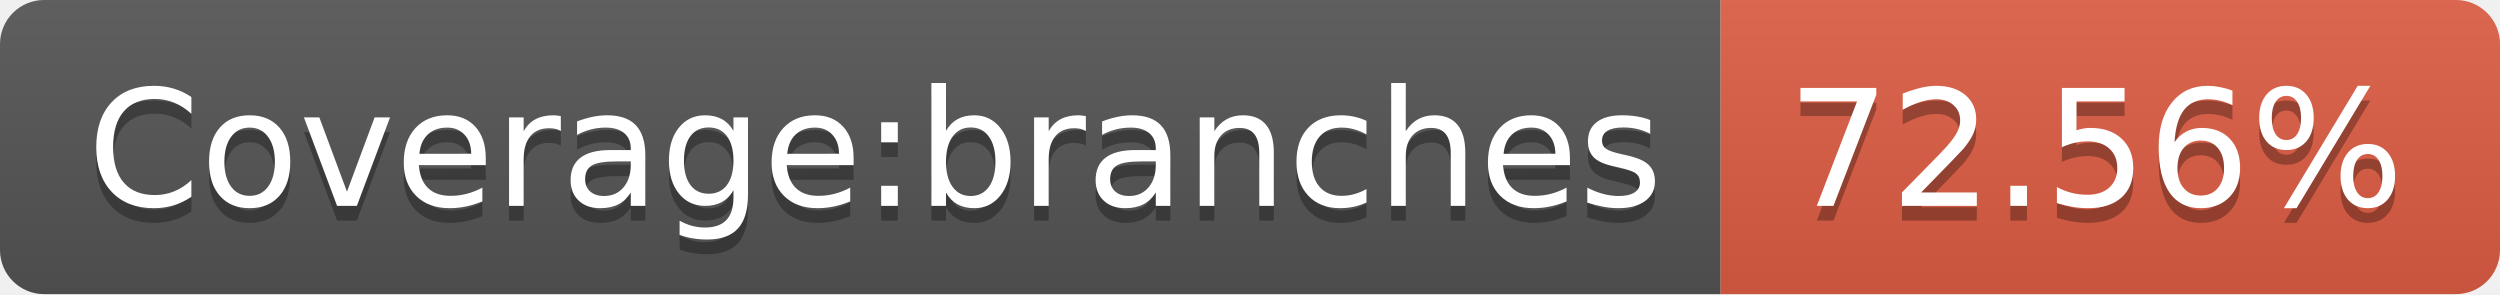
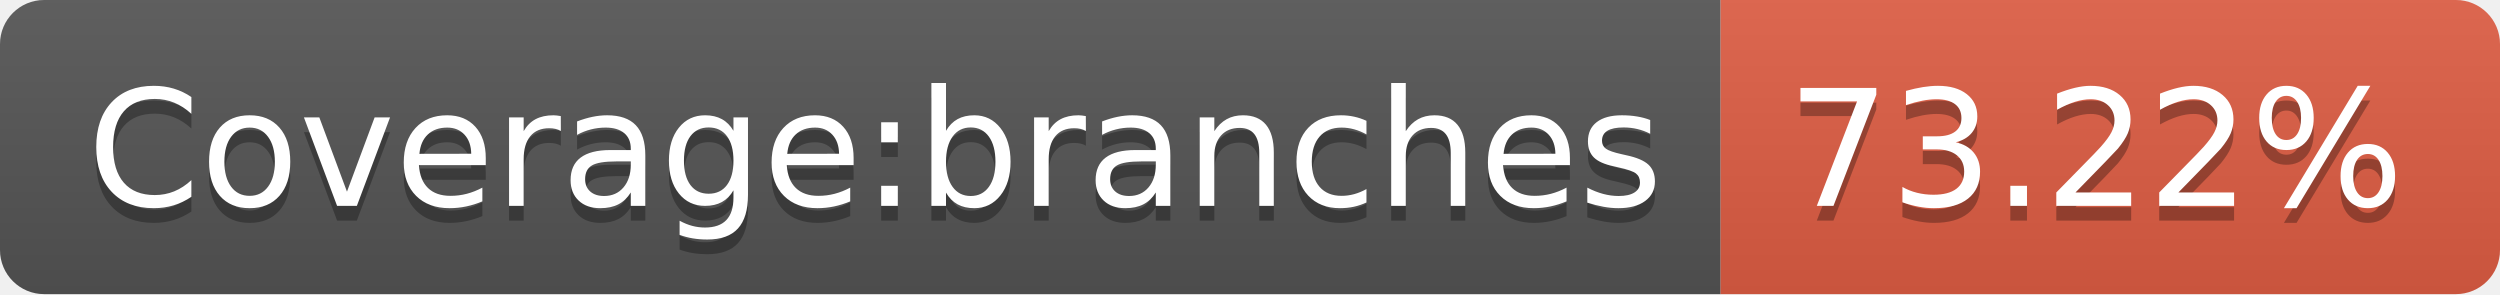
- <svg xmlns="http://www.w3.org/2000/svg" width="170" height="20" role="img" aria-label="Coverage:branches: 72.56%">
+ <svg xmlns="http://www.w3.org/2000/svg" width="170" height="20" role="img" aria-label="Coverage:branches: 73.22%">
  <linearGradient id="s" x2="0" y2="100%">
    <stop offset="0" stop-color="#bbb" stop-opacity=".1" />
    <stop offset="1" stop-opacity=".1" />
  </linearGradient>
  <clipPath id="r">
    <rect width="170" height="20" rx="3" fill="#fff" />
  </clipPath>
  <g clip-path="url(#r)">
    <rect width="117" height="20" fill="#555" />
    <rect x="117" width="53" height="20" fill="#e05d44" />
    <rect width="170" height="20" fill="url(#s)" />
  </g>
  <g fill="#fff" text-anchor="middle" font-family="Verdana,Geneva,DejaVu Sans,sans-serif" text-rendering="geometricPrecision" font-size="110">
    <text aria-hidden="true" x="595" y="150" fill="#010101" fill-opacity=".3" transform="scale(.1)" textLength="1070">Coverage:branches</text>
    <text x="595" y="140" transform="scale(.1)" fill="#fff" textLength="1070">Coverage:branches</text>
-     <text aria-hidden="true" x="1425" y="150" fill="#010101" fill-opacity=".3" transform="scale(.1)" textLength="430">72.56%</text>
-     <text x="1425" y="140" transform="scale(.1)" fill="#fff" textLength="430">72.56%</text>
+     <text aria-hidden="true" x="1425" y="150" fill="#010101" fill-opacity=".3" transform="scale(.1)" textLength="430">73.22%</text>
+     <text x="1425" y="140" transform="scale(.1)" fill="#fff" textLength="430">73.22%</text>
  </g>
</svg>
